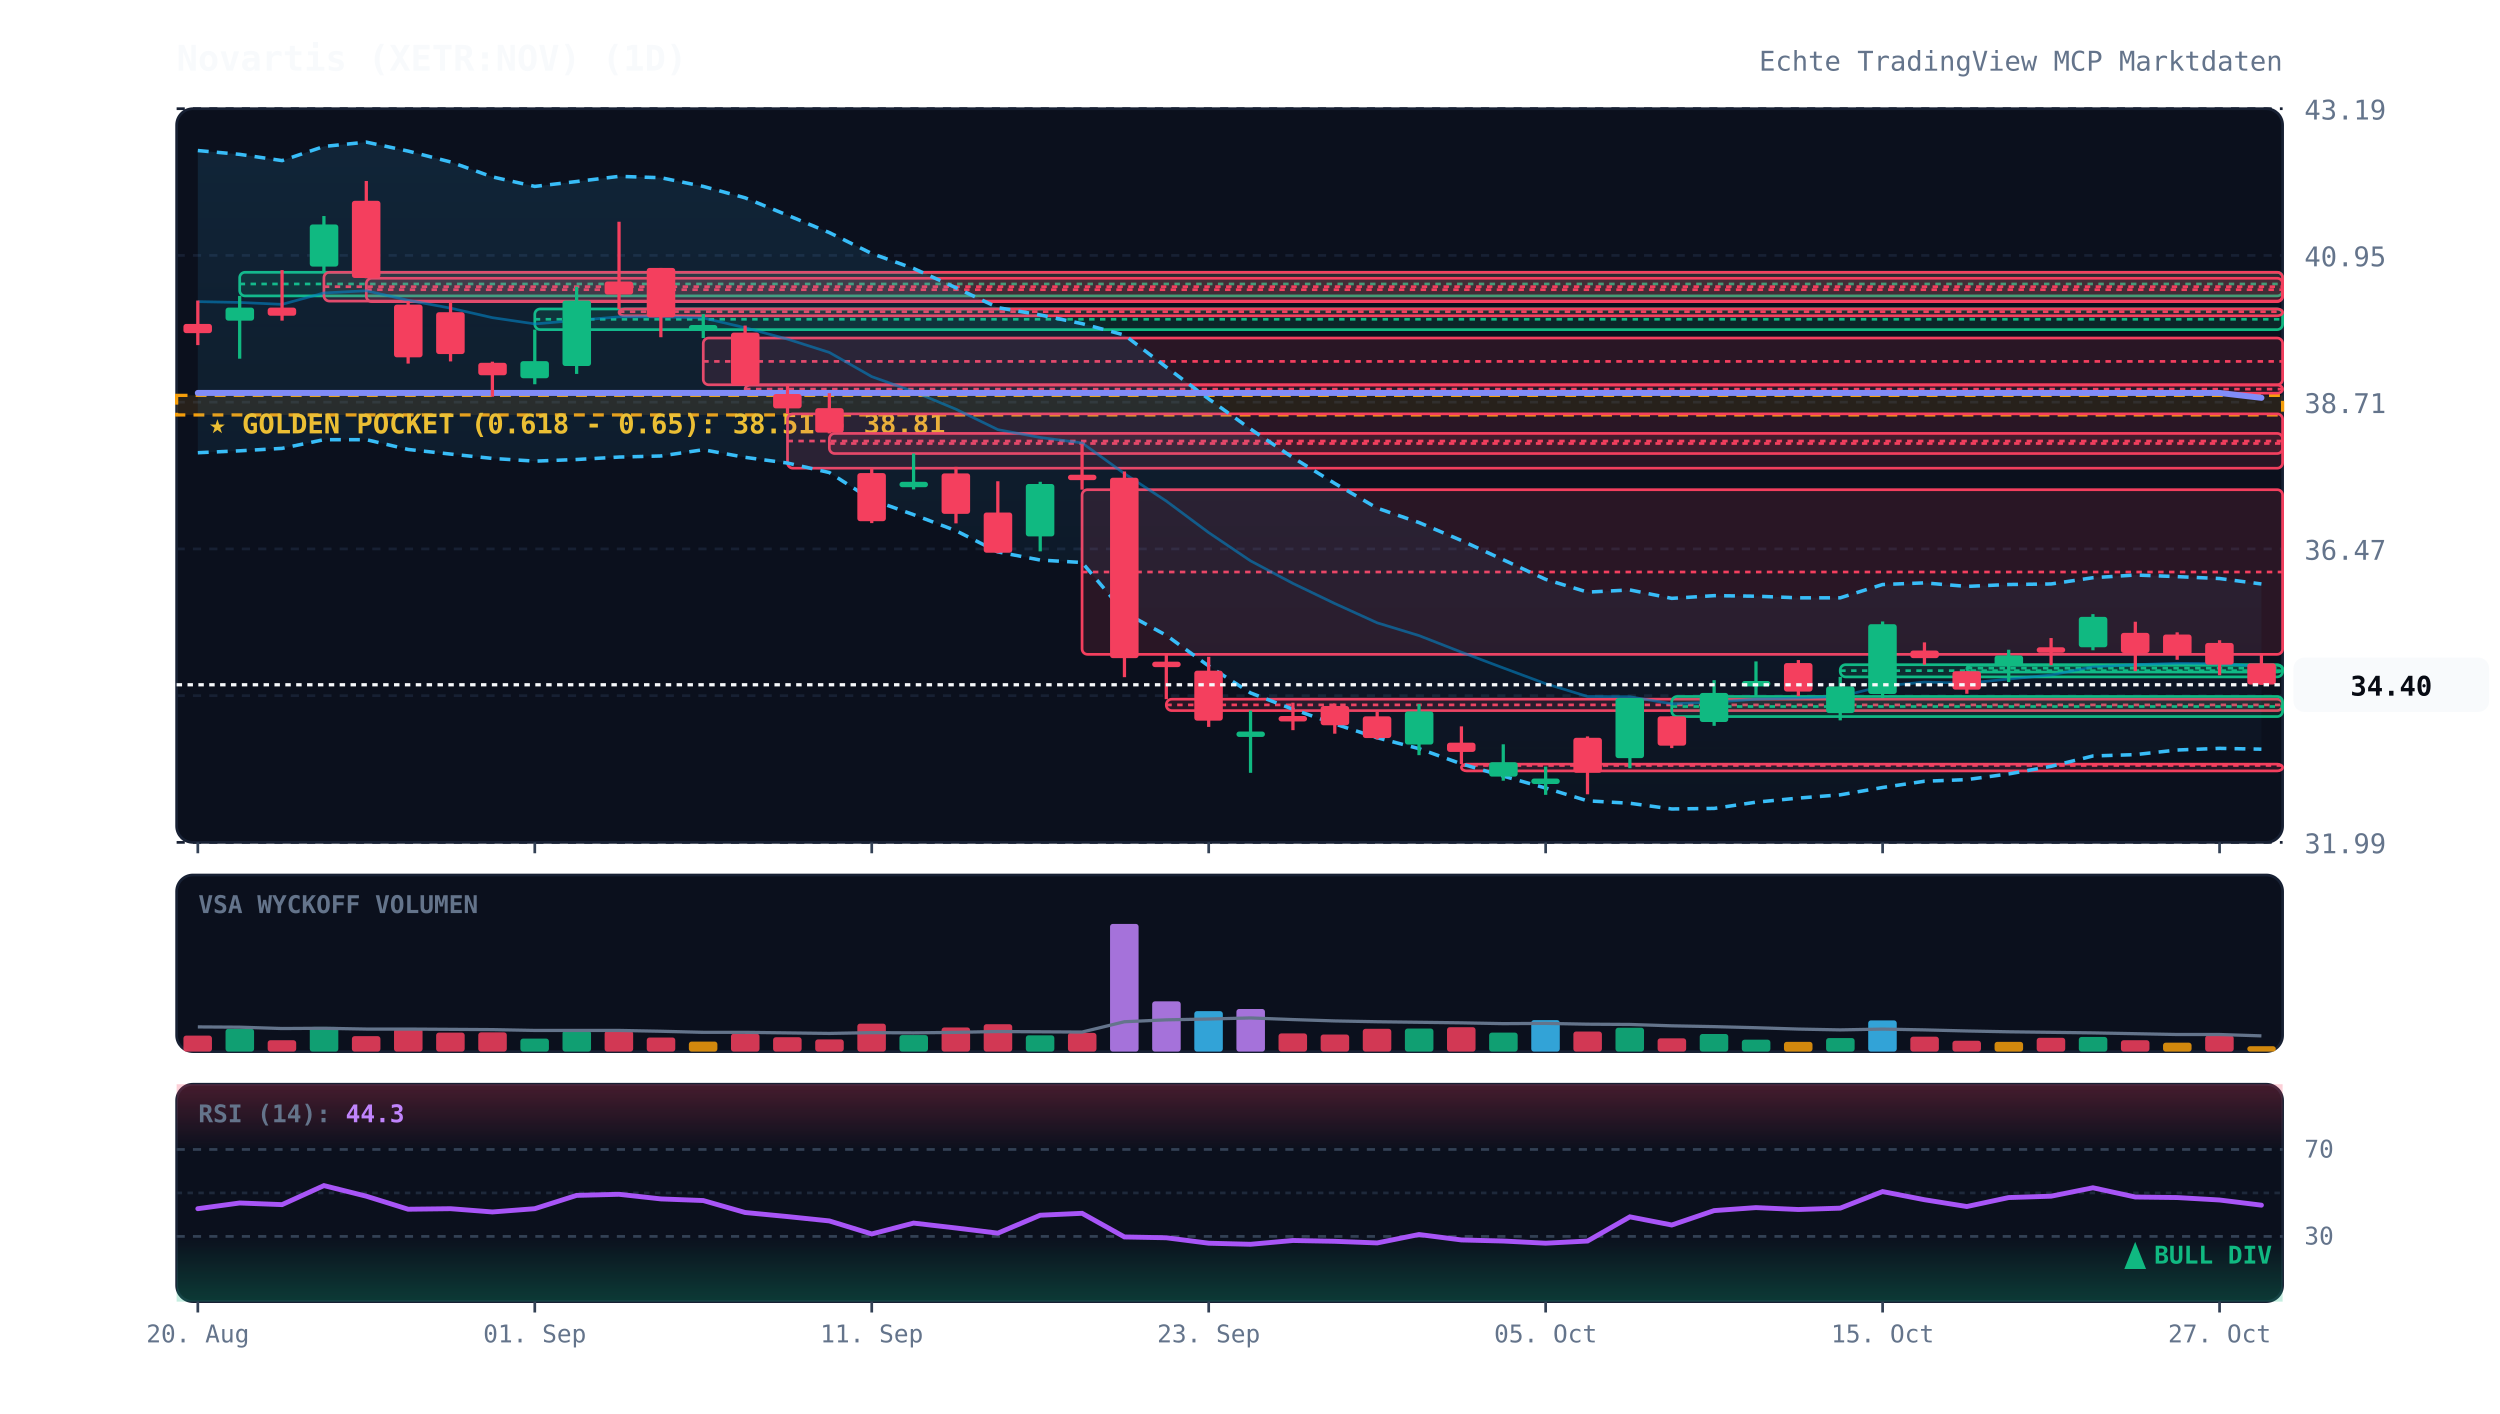
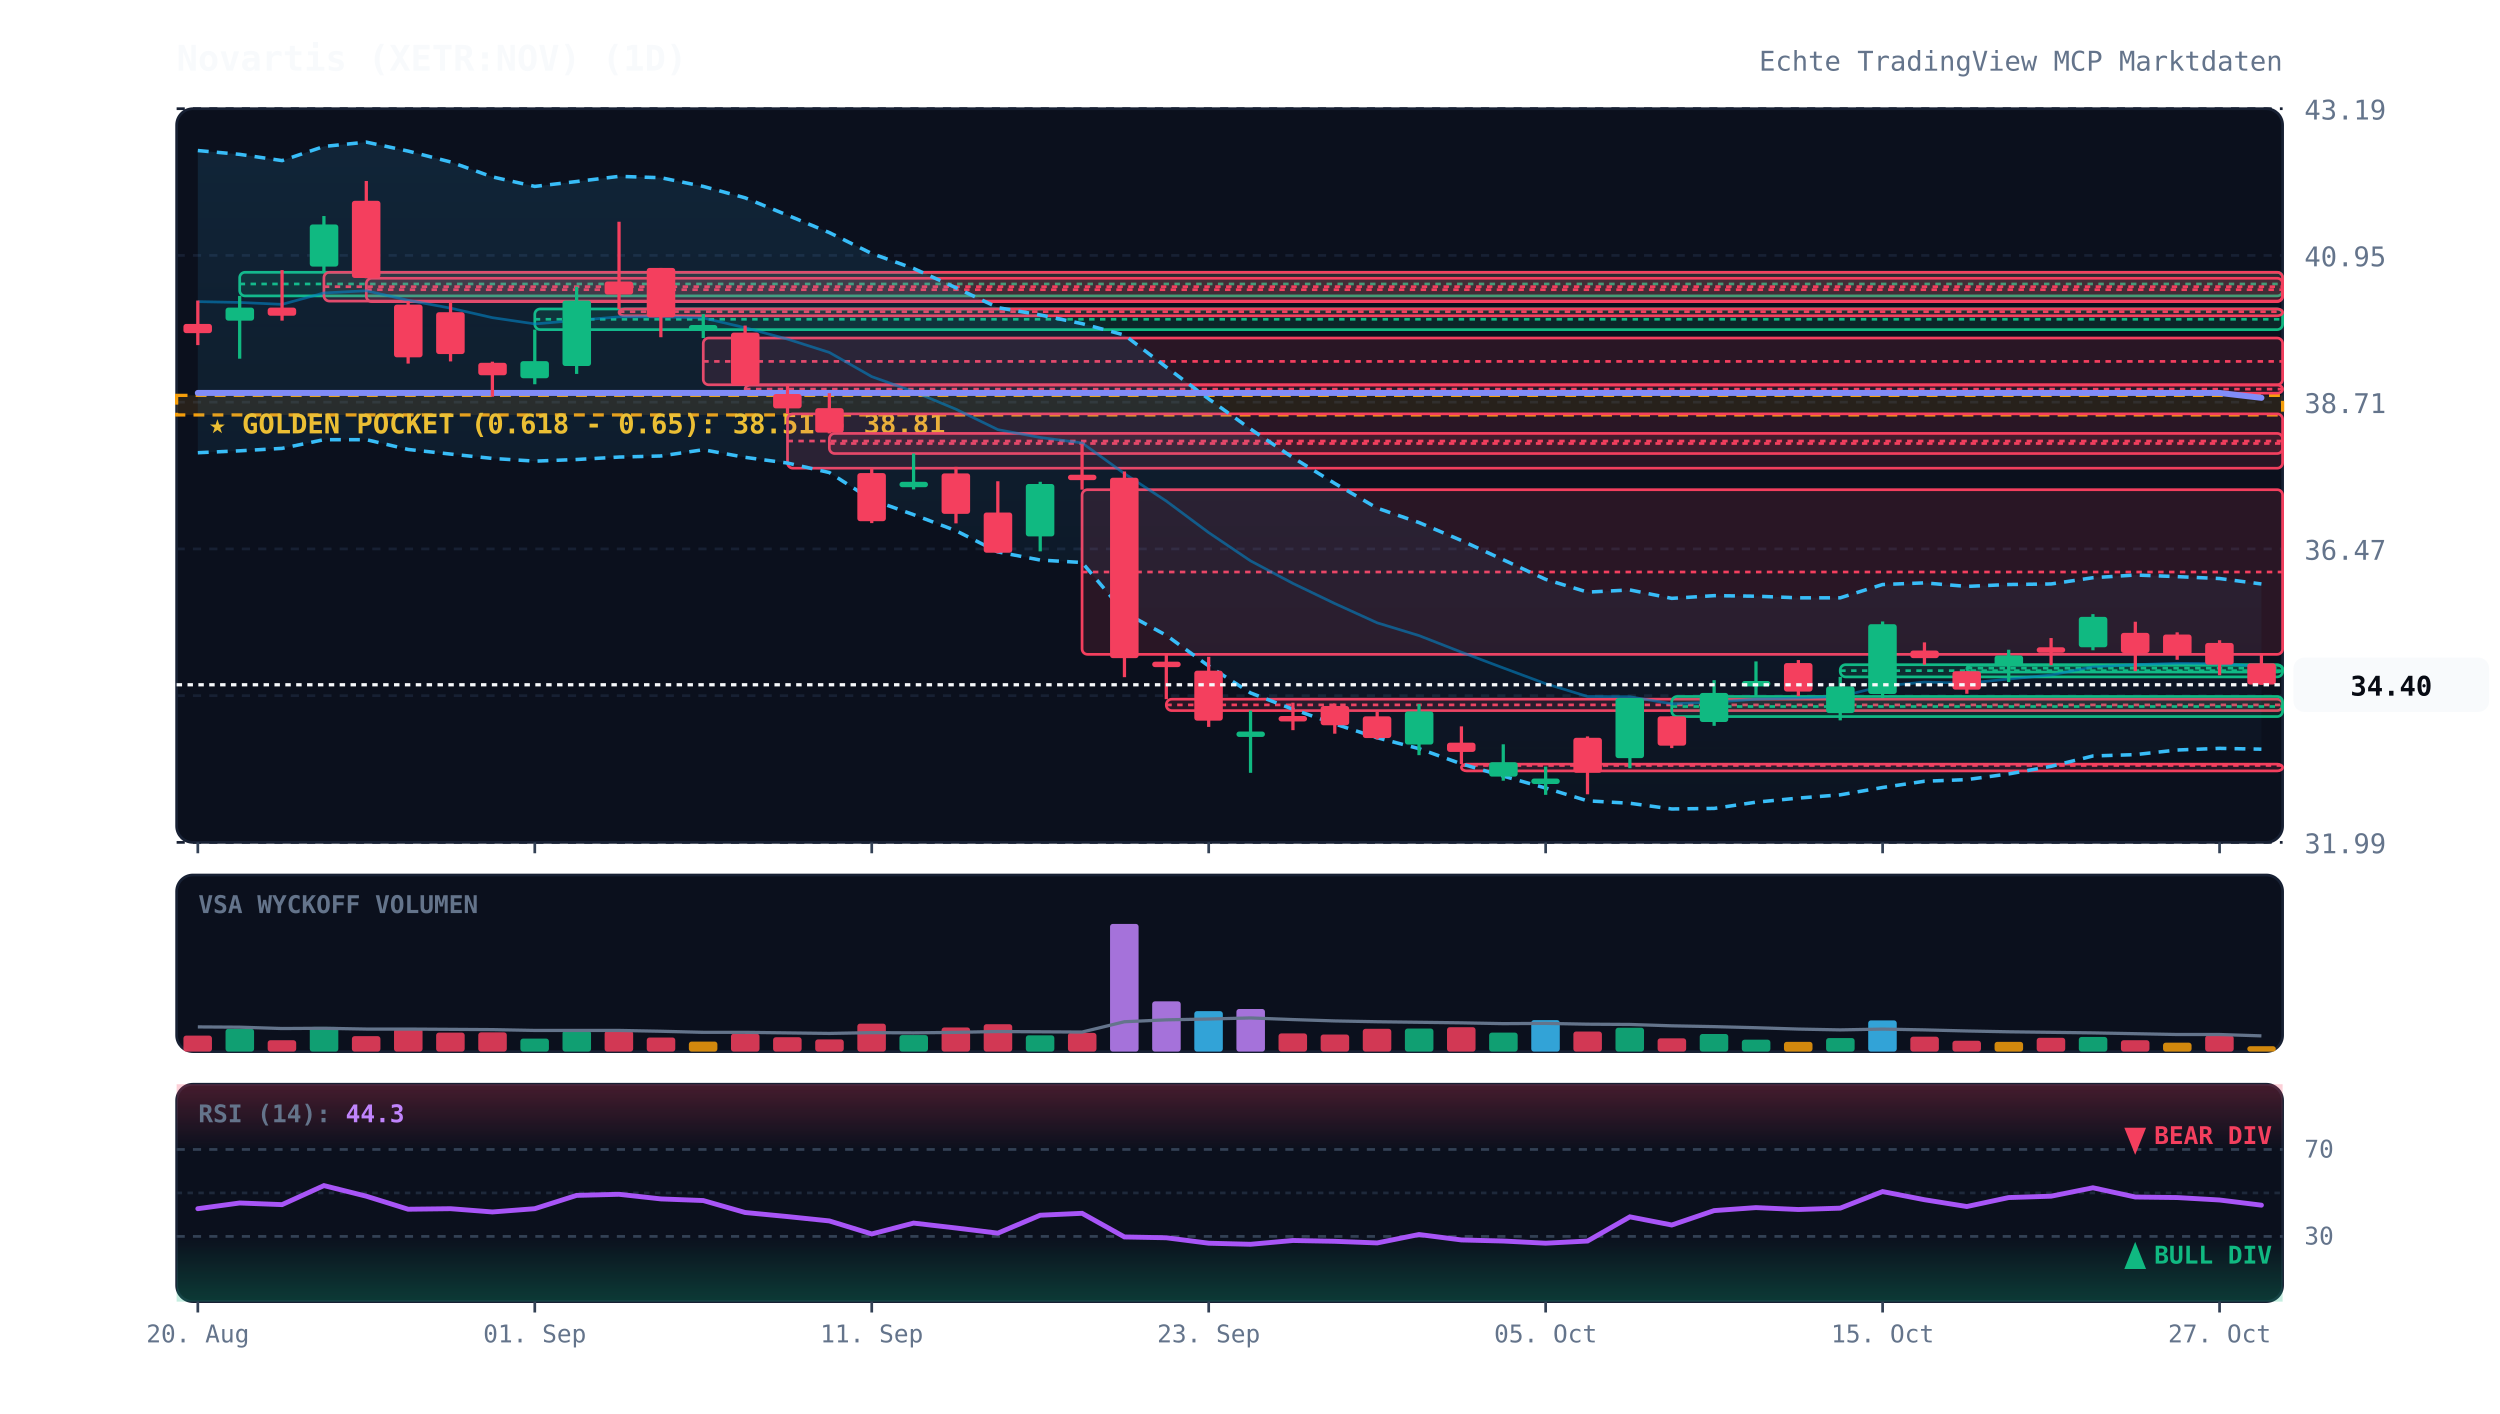
<svg xmlns="http://www.w3.org/2000/svg" viewBox="0 0 920 520" width="100%" height="100%" style="background:#070a13; font-family:'JetBrains Mono', monospace;">
  <defs>
    <linearGradient id="cloud-grad" x1="0%" y1="0%" x2="0%" y2="100%">
      <stop offset="0%" stop-color="#38bdf8" stop-opacity="0.12" />
      <stop offset="100%" stop-color="#38bdf8" stop-opacity="0.02" />
    </linearGradient>
    <linearGradient id="rsi-overbought" x1="0%" y1="0%" x2="0%" y2="100%">
      <stop offset="0%" stop-color="#f43f5e" stop-opacity="0.25" />
      <stop offset="100%" stop-color="#f43f5e" stop-opacity="0.0" />
    </linearGradient>
    <linearGradient id="rsi-oversold" x1="0%" y1="0%" x2="0%" y2="100%">
      <stop offset="0%" stop-color="#10b981" stop-opacity="0.0" />
      <stop offset="100%" stop-color="#10b981" stop-opacity="0.25" />
    </linearGradient>
  </defs>
  <rect x="65" y="40" width="775" height="270" fill="#0b101d" rx="6" stroke="#172033" stroke-width="1" />
  <rect x="65" y="322" width="775" height="65" fill="#0b101d" rx="6" stroke="#172033" stroke-width="1" />
  <rect x="65" y="399" width="775" height="80" fill="#0b101d" rx="6" stroke="#172033" stroke-width="1" />
  <line x1="65" y1="310.0" x2="840" y2="310.0" stroke="#172033" stroke-dasharray="3,3" stroke-width="1" />
  <text x="848" y="314.0" fill="#64748b" font-size="10" text-anchor="start">31.99</text>
  <line x1="65" y1="256.0" x2="840" y2="256.0" stroke="#172033" stroke-dasharray="3,3" stroke-width="1" />
  <text x="848" y="260.0" fill="#64748b" font-size="10" text-anchor="start">34.23</text>
  <line x1="65" y1="202.0" x2="840" y2="202.0" stroke="#172033" stroke-dasharray="3,3" stroke-width="1" />
  <text x="848" y="206.0" fill="#64748b" font-size="10" text-anchor="start">36.47</text>
  <line x1="65" y1="148.0" x2="840" y2="148.0" stroke="#172033" stroke-dasharray="3,3" stroke-width="1" />
  <text x="848" y="152.0" fill="#64748b" font-size="10" text-anchor="start">38.71</text>
  <line x1="65" y1="94.0" x2="840" y2="94.0" stroke="#172033" stroke-dasharray="3,3" stroke-width="1" />
  <text x="848" y="98.0" fill="#64748b" font-size="10" text-anchor="start">40.95</text>
  <line x1="65" y1="40.0" x2="840" y2="40.0" stroke="#172033" stroke-dasharray="3,3" stroke-width="1" />
  <text x="848" y="44.0" fill="#64748b" font-size="10" text-anchor="start">43.19</text>
  <rect x="65" y="145.5" width="775" height="7.2" fill="rgba(245, 158, 11, 0.12)" stroke="#f59e0b" stroke-dasharray="4,3" stroke-width="1.2" />
  <text x="77" y="159.5" fill="#fbbf24" font-size="10" font-weight="bold">★ GOLDEN POCKET (0.618 - 0.65): 38.51 - 38.81</text>
  <rect x="88.2" y="100.2" width="751.8" height="8.7" fill="rgba(16, 185, 129, 0.13)" stroke="#10b981" stroke-width="1" rx="2" />
  <line x1="88.2" y1="104.5" x2="840" y2="104.5" stroke="#10b981" stroke-dasharray="2,2" stroke-width="1" />
  <rect x="119.2" y="100.2" width="720.8" height="10.6" fill="rgba(244, 63, 94, 0.13)" stroke="#f43f5e" stroke-width="1" rx="2" />
  <line x1="119.2" y1="105.5" x2="840" y2="105.5" stroke="#f43f5e" stroke-dasharray="2,2" stroke-width="1" />
  <rect x="134.8" y="102.4" width="705.2" height="8.6" fill="rgba(244, 63, 94, 0.13)" stroke="#f43f5e" stroke-width="1" rx="2" />
  <line x1="134.8" y1="106.6" x2="840" y2="106.6" stroke="#f43f5e" stroke-dasharray="2,2" stroke-width="1" />
  <rect x="196.8" y="113.7" width="643.2" height="7.6" fill="rgba(16, 185, 129, 0.13)" stroke="#10b981" stroke-width="1" rx="2" />
  <line x1="196.8" y1="117.5" x2="840" y2="117.5" stroke="#10b981" stroke-dasharray="2,2" stroke-width="1" />
  <rect x="227.8" y="113.7" width="612.2" height="2.5" fill="rgba(244, 63, 94, 0.13)" stroke="#f43f5e" stroke-width="1" rx="2" />
  <line x1="227.8" y1="114.7" x2="840" y2="114.7" stroke="#f43f5e" stroke-dasharray="2,2" stroke-width="1" />
  <rect x="258.8" y="124.4" width="581.2" height="17.2" fill="rgba(244, 63, 94, 0.13)" stroke="#f43f5e" stroke-width="1" rx="2" />
  <line x1="258.8" y1="133.0" x2="840" y2="133.0" stroke="#f43f5e" stroke-dasharray="2,2" stroke-width="1" />
  <rect x="274.2" y="141.7" width="565.8" height="3.0" fill="rgba(244, 63, 94, 0.13)" stroke="#f43f5e" stroke-width="1" rx="2" />
  <line x1="274.2" y1="143.2" x2="840" y2="143.2" stroke="#f43f5e" stroke-dasharray="2,2" stroke-width="1" />
  <rect x="289.8" y="152.3" width="550.2" height="20.0" fill="rgba(244, 63, 94, 0.13)" stroke="#f43f5e" stroke-width="1" rx="2" />
  <line x1="289.8" y1="162.3" x2="840" y2="162.3" stroke="#f43f5e" stroke-dasharray="2,2" stroke-width="1" />
  <rect x="305.2" y="159.5" width="534.8" height="7.4" fill="rgba(244, 63, 94, 0.13)" stroke="#f43f5e" stroke-width="1" rx="2" />
  <line x1="305.2" y1="163.2" x2="840" y2="163.2" stroke="#f43f5e" stroke-dasharray="2,2" stroke-width="1" />
  <rect x="398.2" y="180.2" width="441.8" height="60.6" fill="rgba(244, 63, 94, 0.13)" stroke="#f43f5e" stroke-width="1" rx="2" />
  <line x1="398.2" y1="210.5" x2="840" y2="210.5" stroke="#f43f5e" stroke-dasharray="2,2" stroke-width="1" />
  <rect x="429.2" y="257.3" width="410.8" height="4.2" fill="rgba(244, 63, 94, 0.13)" stroke="#f43f5e" stroke-width="1" rx="2" />
  <line x1="429.2" y1="259.4" x2="840" y2="259.4" stroke="#f43f5e" stroke-dasharray="2,2" stroke-width="1" />
  <rect x="537.8" y="281.2" width="302.2" height="2.5" fill="rgba(244, 63, 94, 0.13)" stroke="#f43f5e" stroke-width="1" rx="2" />
  <line x1="537.8" y1="281.7" x2="840" y2="281.7" stroke="#f43f5e" stroke-dasharray="2,2" stroke-width="1" />
  <rect x="615.2" y="256.3" width="224.8" height="7.4" fill="rgba(16, 185, 129, 0.13)" stroke="#10b981" stroke-width="1" rx="2" />
  <line x1="615.2" y1="260.0" x2="840" y2="260.0" stroke="#10b981" stroke-dasharray="2,2" stroke-width="1" />
  <rect x="677.2" y="244.6" width="162.8" height="4.5" fill="rgba(16, 185, 129, 0.13)" stroke="#10b981" stroke-width="1" rx="2" />
  <line x1="677.2" y1="246.8" x2="840" y2="246.8" stroke="#10b981" stroke-dasharray="2,2" stroke-width="1" />
  <rect x="723.8" y="244.8" width="116.2" height="2.5" fill="rgba(16, 185, 129, 0.13)" stroke="#10b981" stroke-width="1" rx="2" />
  <line x1="723.8" y1="245.9" x2="840" y2="245.9" stroke="#10b981" stroke-dasharray="2,2" stroke-width="1" />
  <polygon points="72.8,55.4 88.2,56.8 103.8,59.1 119.2,53.9 134.8,52.3 150.2,55.6 165.8,59.6 181.2,65.1 196.8,68.6 212.2,66.8 227.8,64.9 243.2,65.4 258.8,68.6 274.2,72.8 289.8,79.2 305.2,85.6 320.8,93.3 336.2,98.8 351.8,105.9 367.2,113.2 382.8,115.9 398.2,119.1 413.8,123.3 429.2,135.1 444.8,146.8 460.2,157.9 475.8,168.4 491.2,177.9 506.8,187.0 522.2,192.3 537.8,198.9 553.2,206.0 568.8,213.2 584.2,217.9 599.8,217.1 615.2,220.2 630.8,219.2 646.2,219.4 661.8,220.0 677.2,220.0 692.8,215.1 708.2,214.5 723.8,215.8 739.2,215.1 754.8,214.9 770.2,212.6 785.8,211.6 801.2,212.2 816.8,212.9 832.2,214.9 832.2,275.7 816.8,275.4 801.2,276.0 785.8,277.7 770.2,278.2 754.8,282.0 739.2,284.8 723.8,286.9 708.2,287.5 692.8,289.8 677.2,292.5 661.8,293.7 646.2,295.2 630.8,297.5 615.2,297.7 599.8,295.6 584.2,294.7 568.8,290.0 553.2,285.6 537.8,281.1 522.2,275.5 506.8,271.5 491.2,266.4 475.8,261.0 460.2,255.0 444.8,245.1 429.2,233.8 413.8,225.4 398.2,207.0 382.8,206.1 367.2,203.1 351.8,195.3 336.2,189.4 320.8,183.9 305.2,173.9 289.8,170.4 274.2,168.3 258.8,165.5 243.2,167.8 227.8,168.2 212.2,169.1 196.8,169.7 181.2,168.7 165.8,167.1 150.2,165.4 134.8,161.8 119.2,161.8 103.8,165.0 88.2,165.9 72.8,166.6" fill="url(#cloud-grad)" />
  <polyline points="72.8,55.4 88.2,56.8 103.8,59.1 119.2,53.9 134.8,52.3 150.2,55.6 165.8,59.6 181.2,65.1 196.8,68.6 212.2,66.8 227.8,64.9 243.2,65.4 258.8,68.6 274.2,72.8 289.8,79.2 305.2,85.6 320.8,93.3 336.2,98.8 351.8,105.9 367.2,113.2 382.8,115.9 398.2,119.1 413.8,123.3 429.2,135.1 444.8,146.8 460.2,157.9 475.8,168.4 491.2,177.9 506.8,187.0 522.2,192.3 537.8,198.9 553.2,206.0 568.8,213.2 584.2,217.9 599.8,217.1 615.2,220.2 630.8,219.2 646.2,219.4 661.8,220.0 677.2,220.0 692.8,215.1 708.2,214.5 723.8,215.8 739.2,215.1 754.8,214.9 770.2,212.6 785.8,211.6 801.2,212.2 816.8,212.9 832.2,214.9" fill="none" stroke="#38bdf8" stroke-width="1.3" stroke-dasharray="4,3" />
  <polyline points="72.8,166.6 88.2,165.9 103.8,165.0 119.2,161.8 134.8,161.8 150.2,165.4 165.8,167.1 181.2,168.7 196.8,169.7 212.2,169.1 227.8,168.2 243.2,167.8 258.8,165.5 274.2,168.3 289.8,170.4 305.2,173.9 320.8,183.9 336.2,189.4 351.8,195.3 367.2,203.1 382.8,206.1 398.2,207.0 413.8,225.4 429.2,233.8 444.8,245.1 460.2,255.0 475.8,261.0 491.2,266.4 506.8,271.5 522.2,275.5 537.8,281.1 553.2,285.6 568.8,290.0 584.2,294.7 599.8,295.6 615.2,297.7 630.8,297.5 646.2,295.2 661.8,293.7 677.2,292.5 692.8,289.8 708.2,287.5 723.8,286.9 739.2,284.8 754.8,282.0 770.2,278.2 785.8,277.7 801.2,276.0 816.8,275.4 832.2,275.7" fill="none" stroke="#38bdf8" stroke-width="1.3" stroke-dasharray="4,3" />
  <polyline points="72.8,111.0 88.2,111.3 103.8,112.0 119.2,107.8 134.8,107.0 150.2,110.5 165.8,113.4 181.2,116.9 196.8,119.2 212.2,117.9 227.8,116.6 243.2,116.6 258.8,117.0 274.2,120.6 289.8,124.8 305.2,129.7 320.8,138.6 336.2,144.1 351.8,150.6 367.2,158.1 382.8,161.0 398.2,163.0 413.8,174.3 429.2,184.4 444.8,196.0 460.2,206.4 475.8,214.7 491.2,222.1 506.8,229.2 522.2,233.9 537.8,240.0 553.2,245.8 568.8,251.6 584.2,256.3 599.8,256.4 615.2,259.0 630.8,258.4 646.2,257.3 661.8,256.9 677.2,256.3 692.8,252.5 708.2,251.0 723.8,251.4 739.2,249.9 754.8,248.4 770.2,245.4 785.8,244.6 801.2,244.1 816.8,244.2 832.2,245.3" fill="none" stroke="#0284c7" stroke-width="1.0" stroke-opacity="0.6" />
  <polyline points="72.8,144.6 88.2,144.6 103.8,144.6 119.2,144.6 134.8,144.6 150.2,144.6 165.8,144.6 181.2,144.6 196.8,144.6 212.2,144.6 227.8,144.6 243.2,144.6 258.8,144.6 274.2,144.6 289.8,144.6 305.2,144.6 320.8,144.6 336.2,144.6 351.8,144.6 367.2,144.6 382.8,144.6 398.2,144.6 413.8,144.6 429.2,144.6 444.8,144.6 460.2,144.6 475.8,144.6 491.2,144.6 506.8,144.6 522.2,144.6 537.8,144.6 553.2,144.6 568.8,144.6 584.2,144.6 599.8,144.6 615.2,144.6 630.8,144.6 646.2,144.6 661.8,144.6 677.2,144.6 692.8,144.6 708.2,144.6 723.8,144.6 739.2,144.6 754.8,144.6 770.2,144.6 785.8,144.6 801.2,144.6 816.8,144.6 832.2,146.4" fill="none" stroke="#818cf8" stroke-width="2.2" stroke-linecap="round" />
  <line x1="72.8" y1="110.6" x2="72.8" y2="127.0" stroke="#f43f5e" stroke-width="1.2" />
  <rect x="67.5" y="119.2" width="10.5" height="3.4" fill="#f43f5e" rx="1" />
  <line x1="88.2" y1="108.9" x2="88.2" y2="132.0" stroke="#10b981" stroke-width="1.2" />
  <rect x="83.0" y="113.2" width="10.5" height="4.8" fill="#10b981" rx="1" />
  <line x1="103.8" y1="99.4" x2="103.8" y2="118.0" stroke="#f43f5e" stroke-width="1.2" />
  <rect x="98.5" y="113.2" width="10.5" height="3.0" fill="#f43f5e" rx="1" />
  <line x1="119.2" y1="79.5" x2="119.2" y2="100.2" stroke="#10b981" stroke-width="1.2" />
  <rect x="114.0" y="82.6" width="10.5" height="15.5" fill="#10b981" rx="1" />
  <line x1="134.8" y1="66.6" x2="134.8" y2="102.4" stroke="#f43f5e" stroke-width="1.2" />
  <rect x="129.5" y="73.9" width="10.5" height="28.4" fill="#f43f5e" rx="1" />
  <line x1="150.2" y1="110.8" x2="150.2" y2="133.8" stroke="#f43f5e" stroke-width="1.2" />
  <rect x="145.0" y="112.1" width="10.5" height="19.4" fill="#f43f5e" rx="1" />
  <line x1="165.8" y1="110.9" x2="165.8" y2="133.0" stroke="#f43f5e" stroke-width="1.2" />
  <rect x="160.5" y="114.9" width="10.5" height="15.4" fill="#f43f5e" rx="1" />
  <line x1="181.2" y1="133.1" x2="181.2" y2="146.0" stroke="#f43f5e" stroke-width="1.2" />
  <rect x="176.0" y="133.5" width="10.5" height="4.6" fill="#f43f5e" rx="1" />
  <line x1="196.8" y1="121.3" x2="196.8" y2="141.4" stroke="#10b981" stroke-width="1.2" />
  <rect x="191.5" y="132.9" width="10.5" height="6.3" fill="#10b981" rx="1" />
  <line x1="212.2" y1="105.5" x2="212.2" y2="137.6" stroke="#10b981" stroke-width="1.2" />
  <rect x="207.0" y="110.6" width="10.5" height="24.1" fill="#10b981" rx="1" />
  <line x1="227.8" y1="81.6" x2="227.8" y2="113.7" stroke="#f43f5e" stroke-width="1.2" />
  <rect x="222.5" y="103.6" width="10.5" height="4.8" fill="#f43f5e" rx="1" />
  <line x1="243.2" y1="98.6" x2="243.2" y2="124.1" stroke="#f43f5e" stroke-width="1.2" />
  <rect x="238.0" y="98.6" width="10.5" height="18.2" fill="#f43f5e" rx="1" />
  <line x1="258.8" y1="115.6" x2="258.8" y2="124.4" stroke="#10b981" stroke-width="1.2" />
  <rect x="253.5" y="119.6" width="10.5" height="2.0" fill="#10b981" rx="1" />
  <line x1="274.2" y1="119.8" x2="274.2" y2="141.7" stroke="#f43f5e" stroke-width="1.2" />
  <rect x="269.0" y="122.4" width="10.5" height="19.3" fill="#f43f5e" rx="1" />
  <line x1="289.8" y1="141.7" x2="289.8" y2="152.3" stroke="#f43f5e" stroke-width="1.2" />
  <rect x="284.5" y="145.0" width="10.5" height="5.3" fill="#f43f5e" rx="1" />
  <line x1="305.2" y1="144.7" x2="305.2" y2="159.5" stroke="#f43f5e" stroke-width="1.2" />
  <rect x="300.0" y="150.2" width="10.5" height="9.0" fill="#f43f5e" rx="1" />
  <line x1="320.8" y1="172.3" x2="320.8" y2="192.5" stroke="#f43f5e" stroke-width="1.2" />
  <rect x="315.5" y="174.1" width="10.5" height="17.7" fill="#f43f5e" rx="1" />
  <line x1="336.2" y1="166.9" x2="336.2" y2="180.1" stroke="#10b981" stroke-width="1.2" />
  <rect x="331.0" y="177.3" width="10.5" height="2.0" fill="#10b981" rx="1" />
  <line x1="351.8" y1="171.8" x2="351.8" y2="192.6" stroke="#f43f5e" stroke-width="1.2" />
  <rect x="346.5" y="174.2" width="10.5" height="14.9" fill="#f43f5e" rx="1" />
  <line x1="367.2" y1="177.1" x2="367.2" y2="203.6" stroke="#f43f5e" stroke-width="1.2" />
  <rect x="362.0" y="188.6" width="10.5" height="14.8" fill="#f43f5e" rx="1" />
  <line x1="382.8" y1="177.3" x2="382.8" y2="202.9" stroke="#10b981" stroke-width="1.2" />
  <rect x="377.5" y="178.1" width="10.5" height="19.3" fill="#10b981" rx="1" />
  <line x1="398.2" y1="163.5" x2="398.2" y2="180.2" stroke="#f43f5e" stroke-width="1.2" />
  <rect x="393.0" y="174.7" width="10.5" height="2.0" fill="#f43f5e" rx="1" />
  <line x1="413.8" y1="173.5" x2="413.8" y2="249.2" stroke="#f43f5e" stroke-width="1.2" />
  <rect x="408.5" y="175.8" width="10.5" height="66.4" fill="#f43f5e" rx="1" />
  <line x1="429.2" y1="240.9" x2="429.2" y2="257.3" stroke="#f43f5e" stroke-width="1.2" />
  <rect x="424.0" y="243.5" width="10.5" height="2.0" fill="#f43f5e" rx="1" />
  <line x1="444.8" y1="241.7" x2="444.8" y2="267.5" stroke="#f43f5e" stroke-width="1.2" />
  <rect x="439.5" y="246.8" width="10.5" height="18.4" fill="#f43f5e" rx="1" />
  <line x1="460.2" y1="261.5" x2="460.2" y2="284.4" stroke="#10b981" stroke-width="1.2" />
  <rect x="455.0" y="269.2" width="10.5" height="2.0" fill="#10b981" rx="1" />
  <line x1="475.8" y1="258.6" x2="475.8" y2="268.7" stroke="#f43f5e" stroke-width="1.2" />
  <rect x="470.5" y="263.5" width="10.5" height="2.0" fill="#f43f5e" rx="1" />
  <line x1="491.2" y1="258.9" x2="491.2" y2="270.0" stroke="#f43f5e" stroke-width="1.2" />
  <rect x="486.0" y="259.8" width="10.5" height="7.1" fill="#f43f5e" rx="1" />
  <line x1="506.8" y1="262.0" x2="506.8" y2="272.1" stroke="#f43f5e" stroke-width="1.2" />
  <rect x="501.5" y="263.6" width="10.5" height="8.0" fill="#f43f5e" rx="1" />
  <line x1="522.2" y1="259.1" x2="522.2" y2="277.9" stroke="#10b981" stroke-width="1.2" />
  <rect x="517.0" y="261.8" width="10.5" height="12.2" fill="#10b981" rx="1" />
  <line x1="537.8" y1="267.3" x2="537.8" y2="281.2" stroke="#f43f5e" stroke-width="1.2" />
  <rect x="532.5" y="273.3" width="10.5" height="3.4" fill="#f43f5e" rx="1" />
  <line x1="553.2" y1="273.9" x2="553.2" y2="287.3" stroke="#10b981" stroke-width="1.2" />
  <rect x="548.0" y="280.5" width="10.5" height="5.3" fill="#10b981" rx="1" />
  <line x1="568.8" y1="282.1" x2="568.8" y2="292.5" stroke="#10b981" stroke-width="1.2" />
  <rect x="563.5" y="286.5" width="10.5" height="2.0" fill="#10b981" rx="1" />
  <line x1="584.2" y1="271.0" x2="584.2" y2="292.3" stroke="#f43f5e" stroke-width="1.2" />
  <rect x="579.0" y="271.5" width="10.5" height="12.9" fill="#f43f5e" rx="1" />
  <line x1="599.8" y1="256.9" x2="599.8" y2="282.7" stroke="#10b981" stroke-width="1.2" />
  <rect x="594.5" y="256.9" width="10.5" height="22.1" fill="#10b981" rx="1" />
  <line x1="615.2" y1="263.6" x2="615.2" y2="275.3" stroke="#f43f5e" stroke-width="1.2" />
  <rect x="610.0" y="263.6" width="10.5" height="10.8" fill="#f43f5e" rx="1" />
  <line x1="630.8" y1="250.3" x2="630.8" y2="267.1" stroke="#10b981" stroke-width="1.2" />
  <rect x="625.5" y="255.0" width="10.5" height="10.7" fill="#10b981" rx="1" />
  <line x1="646.2" y1="243.4" x2="646.2" y2="256.3" stroke="#10b981" stroke-width="1.2" />
  <rect x="641.0" y="250.6" width="10.5" height="2.0" fill="#10b981" rx="1" />
  <line x1="661.8" y1="242.9" x2="661.8" y2="256.2" stroke="#f43f5e" stroke-width="1.2" />
  <rect x="656.5" y="244.0" width="10.5" height="10.5" fill="#f43f5e" rx="1" />
  <line x1="677.2" y1="249.1" x2="677.2" y2="265.1" stroke="#10b981" stroke-width="1.2" />
  <rect x="672.0" y="252.6" width="10.5" height="9.8" fill="#10b981" rx="1" />
  <line x1="692.8" y1="228.7" x2="692.8" y2="256.9" stroke="#10b981" stroke-width="1.2" />
  <rect x="687.5" y="229.7" width="10.5" height="25.7" fill="#10b981" rx="1" />
  <line x1="708.2" y1="236.4" x2="708.2" y2="244.6" stroke="#f43f5e" stroke-width="1.2" />
  <rect x="703.0" y="239.4" width="10.5" height="2.8" fill="#f43f5e" rx="1" />
  <line x1="723.8" y1="247.0" x2="723.8" y2="255.3" stroke="#f43f5e" stroke-width="1.2" />
  <rect x="718.5" y="247.0" width="10.5" height="6.8" fill="#f43f5e" rx="1" />
  <line x1="739.2" y1="239.1" x2="739.2" y2="251.0" stroke="#10b981" stroke-width="1.2" />
  <rect x="734.0" y="241.2" width="10.5" height="3.9" fill="#10b981" rx="1" />
  <line x1="754.8" y1="234.8" x2="754.8" y2="244.8" stroke="#f43f5e" stroke-width="1.2" />
  <rect x="749.5" y="238.2" width="10.5" height="2.0" fill="#f43f5e" rx="1" />
  <line x1="770.2" y1="226.0" x2="770.2" y2="239.3" stroke="#10b981" stroke-width="1.2" />
  <rect x="765.0" y="227.0" width="10.5" height="11.2" fill="#10b981" rx="1" />
  <line x1="785.8" y1="228.8" x2="785.8" y2="247.0" stroke="#f43f5e" stroke-width="1.2" />
  <rect x="780.5" y="232.9" width="10.5" height="7.4" fill="#f43f5e" rx="1" />
  <line x1="801.2" y1="232.7" x2="801.2" y2="242.8" stroke="#f43f5e" stroke-width="1.2" />
  <rect x="796.0" y="233.5" width="10.5" height="7.5" fill="#f43f5e" rx="1" />
  <line x1="816.8" y1="235.6" x2="816.8" y2="248.5" stroke="#f43f5e" stroke-width="1.2" />
  <rect x="811.5" y="236.6" width="10.5" height="8.0" fill="#f43f5e" rx="1" />
  <line x1="832.2" y1="240.6" x2="832.2" y2="252.0" stroke="#f43f5e" stroke-width="1.2" />
  <rect x="827.0" y="244.1" width="10.5" height="7.8" fill="#f43f5e" rx="1" />
  <line x1="65" y1="252.0" x2="840" y2="252.0" stroke="#f8fafc" stroke-width="1.2" stroke-dasharray="2,2" />
  <rect x="844" y="242.0" width="72" height="20" fill="#f8fafc" rx="4" />
  <text x="880" y="256.0" fill="#070a13" font-size="10" font-weight="bold" text-anchor="middle">34.40</text>
  <text x="73" y="336" fill="#64748b" font-size="9" font-weight="bold">VSA WYCKOFF VOLUMEN</text>
  <rect x="67.5" y="381.1" width="10.5" height="5.9" fill="#f43f5e" opacity="0.85" rx="1" />
  <rect x="83.0" y="378.6" width="10.5" height="8.4" fill="#10b981" opacity="0.85" rx="1" />
  <rect x="98.5" y="382.8" width="10.5" height="4.2" fill="#f43f5e" opacity="0.85" rx="1" />
  <rect x="114.0" y="377.9" width="10.5" height="9.1" fill="#10b981" opacity="0.85" rx="1" />
  <rect x="129.5" y="381.3" width="10.5" height="5.7" fill="#f43f5e" opacity="0.85" rx="1" />
  <rect x="145.0" y="378.5" width="10.5" height="8.5" fill="#f43f5e" opacity="0.85" rx="1" />
  <rect x="160.5" y="380.0" width="10.5" height="7.0" fill="#f43f5e" opacity="0.85" rx="1" />
  <rect x="176.0" y="379.9" width="10.5" height="7.1" fill="#f43f5e" opacity="0.85" rx="1" />
  <rect x="191.5" y="382.2" width="10.5" height="4.8" fill="#10b981" opacity="0.85" rx="1" />
  <rect x="207.0" y="379.3" width="10.5" height="7.7" fill="#10b981" opacity="0.85" rx="1" />
  <rect x="222.5" y="379.4" width="10.5" height="7.6" fill="#f43f5e" opacity="0.85" rx="1" />
  <rect x="238.0" y="381.8" width="10.5" height="5.2" fill="#f43f5e" opacity="0.85" rx="1" />
  <rect x="253.5" y="383.3" width="10.5" height="3.7" fill="#f59e0b" opacity="0.85" rx="1" />
  <rect x="269.0" y="380.4" width="10.5" height="6.6" fill="#f43f5e" opacity="0.85" rx="1" />
  <rect x="284.5" y="381.7" width="10.5" height="5.3" fill="#f43f5e" opacity="0.85" rx="1" />
  <rect x="300.0" y="382.5" width="10.5" height="4.5" fill="#f43f5e" opacity="0.85" rx="1" />
  <rect x="315.5" y="376.7" width="10.5" height="10.3" fill="#f43f5e" opacity="0.85" rx="1" />
  <rect x="331.0" y="380.9" width="10.5" height="6.1" fill="#10b981" opacity="0.85" rx="1" />
  <rect x="346.5" y="378.1" width="10.5" height="8.9" fill="#f43f5e" opacity="0.85" rx="1" />
  <rect x="362.0" y="376.9" width="10.5" height="10.1" fill="#f43f5e" opacity="0.85" rx="1" />
  <rect x="377.5" y="381.0" width="10.5" height="6.0" fill="#10b981" opacity="0.85" rx="1" />
  <rect x="393.0" y="380.1" width="10.5" height="6.9" fill="#f43f5e" opacity="0.85" rx="1" />
  <rect x="408.5" y="340.0" width="10.5" height="47.0" fill="#c084fc" opacity="0.85" rx="1" />
  <rect x="424.0" y="368.5" width="10.5" height="18.5" fill="#c084fc" opacity="0.85" rx="1" />
  <rect x="439.5" y="372.1" width="10.5" height="14.9" fill="#38bdf8" opacity="0.85" rx="1" />
  <rect x="455.0" y="371.3" width="10.5" height="15.7" fill="#c084fc" opacity="0.85" rx="1" />
  <rect x="470.5" y="380.3" width="10.5" height="6.7" fill="#f43f5e" opacity="0.85" rx="1" />
  <rect x="486.0" y="380.7" width="10.5" height="6.3" fill="#f43f5e" opacity="0.85" rx="1" />
  <rect x="501.5" y="378.6" width="10.5" height="8.4" fill="#f43f5e" opacity="0.85" rx="1" />
  <rect x="517.0" y="378.5" width="10.5" height="8.5" fill="#10b981" opacity="0.85" rx="1" />
  <rect x="532.5" y="378.0" width="10.5" height="9.0" fill="#f43f5e" opacity="0.85" rx="1" />
  <rect x="548.0" y="380.0" width="10.5" height="7.0" fill="#10b981" opacity="0.85" rx="1" />
  <rect x="563.5" y="375.4" width="10.5" height="11.6" fill="#38bdf8" opacity="0.85" rx="1" />
  <rect x="579.0" y="379.6" width="10.5" height="7.4" fill="#f43f5e" opacity="0.85" rx="1" />
  <rect x="594.5" y="378.2" width="10.5" height="8.8" fill="#10b981" opacity="0.85" rx="1" />
  <rect x="610.0" y="382.1" width="10.5" height="4.9" fill="#f43f5e" opacity="0.85" rx="1" />
  <rect x="625.5" y="380.5" width="10.5" height="6.5" fill="#10b981" opacity="0.85" rx="1" />
  <rect x="641.0" y="382.6" width="10.5" height="4.4" fill="#10b981" opacity="0.85" rx="1" />
  <rect x="656.5" y="383.4" width="10.5" height="3.6" fill="#f59e0b" opacity="0.85" rx="1" />
  <rect x="672.0" y="382.0" width="10.5" height="5.0" fill="#10b981" opacity="0.85" rx="1" />
  <rect x="687.5" y="375.5" width="10.5" height="11.5" fill="#38bdf8" opacity="0.85" rx="1" />
  <rect x="703.0" y="381.5" width="10.5" height="5.5" fill="#f43f5e" opacity="0.85" rx="1" />
  <rect x="718.5" y="383.0" width="10.5" height="4.0" fill="#f43f5e" opacity="0.85" rx="1" />
  <rect x="734.0" y="383.4" width="10.5" height="3.6" fill="#f59e0b" opacity="0.85" rx="1" />
  <rect x="749.5" y="381.9" width="10.5" height="5.1" fill="#f43f5e" opacity="0.85" rx="1" />
  <rect x="765.0" y="381.6" width="10.5" height="5.4" fill="#10b981" opacity="0.85" rx="1" />
  <rect x="780.5" y="382.8" width="10.5" height="4.2" fill="#f43f5e" opacity="0.85" rx="1" />
  <rect x="796.0" y="383.7" width="10.5" height="3.3" fill="#f59e0b" opacity="0.85" rx="1" />
  <rect x="811.5" y="381.1" width="10.5" height="5.9" fill="#f43f5e" opacity="0.85" rx="1" />
  <rect x="827.0" y="385.0" width="10.5" height="2.0" fill="#f59e0b" opacity="0.85" rx="1" />
  <polyline points="72.8,377.9 88.2,378.0 103.8,378.5 119.2,378.4 134.8,378.7 150.2,378.7 165.8,378.8 181.2,378.9 196.8,379.2 212.2,379.2 227.8,379.2 243.2,379.5 258.8,379.9 274.2,379.9 289.8,380.1 305.2,380.3 320.8,380.0 336.2,380.1 351.8,379.9 367.2,379.6 382.8,379.7 398.2,379.8 413.8,376.0 429.2,375.3 444.8,375.0 460.2,374.6 475.8,375.2 491.2,375.7 506.8,376.0 522.2,376.2 537.8,376.4 553.2,376.7 568.8,376.6 584.2,376.9 599.8,377.0 615.2,377.5 630.8,377.8 646.2,378.2 661.8,378.7 677.2,379.0 692.8,378.7 708.2,379.0 723.8,379.4 739.2,379.7 754.8,379.9 770.2,380.1 785.8,380.4 801.2,380.7 816.8,380.7 832.2,381.2" fill="none" stroke="#64748b" stroke-width="1.2" />
  <rect x="65" y="399" width="775" height="24.0" fill="url(#rsi-overbought)" />
  <rect x="65" y="455.0" width="775" height="24.0" fill="url(#rsi-oversold)" />
  <line x1="65" y1="423.0" x2="840" y2="423.0" stroke="#334155" stroke-dasharray="3,3" stroke-width="1" />
  <text x="848" y="426.0" fill="#64748b" font-size="9">70</text>
  <line x1="65" y1="439.0" x2="840" y2="439.0" stroke="#1e293b" stroke-dasharray="2,2" stroke-width="1" />
  <line x1="65" y1="455.0" x2="840" y2="455.0" stroke="#334155" stroke-dasharray="3,3" stroke-width="1" />
  <text x="848" y="458.0" fill="#64748b" font-size="9">30</text>
  <polyline points="72.8,444.8 88.2,442.7 103.8,443.3 119.2,436.3 134.8,440.2 150.2,445.0 165.8,444.8 181.2,446.0 196.8,444.8 212.2,439.9 227.8,439.5 243.2,441.2 258.8,441.8 274.2,446.2 289.8,447.7 305.2,449.3 320.8,454.1 336.2,450.1 351.8,451.9 367.2,453.8 382.8,447.2 398.2,446.5 413.8,455.2 429.2,455.5 444.8,457.5 460.2,457.9 475.8,456.5 491.2,456.8 506.8,457.4 522.2,454.3 537.8,456.3 553.2,456.7 568.8,457.5 584.2,456.7 599.8,447.8 615.2,450.8 630.8,445.5 646.2,444.4 661.8,445.1 677.2,444.6 692.8,438.5 708.2,441.5 723.8,444.0 739.2,440.7 754.8,440.2 770.2,437.1 785.8,440.5 801.2,440.7 816.8,441.6 832.2,443.5" fill="none" stroke="#a855f7" stroke-width="1.8" stroke-linecap="round" />
  <g transform="translate(785.75, 467)">
    <path d="M 0 -10 L 4 0 L -4 0 Z" fill="#10b981" />
    <text x="7" y="-2" fill="#10b981" font-size="9" font-weight="bold">BULL DIV</text>
  </g>
+   <g transform="translate(785.75, 415)">
+     <path d="M 0 10 L 4 0 L -4 0 Z" fill="#f43f5e" />
+     <text x="7" y="6" fill="#f43f5e" font-size="9" font-weight="bold">BEAR DIV</text>
+   </g>
  <text x="73" y="413" fill="#64748b" font-size="9" font-weight="bold">RSI (14): <tspan fill="#c084fc">44.3</tspan>
  </text>
  <line x1="72.8" y1="310" x2="72.8" y2="314" stroke="#334155" stroke-width="1" />
  <line x1="72.8" y1="479" x2="72.8" y2="483" stroke="#334155" stroke-width="1" />
  <text x="72.8" y="494" fill="#64748b" font-size="9" text-anchor="middle">20. Aug</text>
  <line x1="196.8" y1="310" x2="196.8" y2="314" stroke="#334155" stroke-width="1" />
  <line x1="196.8" y1="479" x2="196.8" y2="483" stroke="#334155" stroke-width="1" />
  <text x="196.8" y="494" fill="#64748b" font-size="9" text-anchor="middle">01. Sep</text>
  <line x1="320.8" y1="310" x2="320.8" y2="314" stroke="#334155" stroke-width="1" />
  <line x1="320.8" y1="479" x2="320.8" y2="483" stroke="#334155" stroke-width="1" />
  <text x="320.8" y="494" fill="#64748b" font-size="9" text-anchor="middle">11. Sep</text>
  <line x1="444.8" y1="310" x2="444.8" y2="314" stroke="#334155" stroke-width="1" />
  <line x1="444.8" y1="479" x2="444.8" y2="483" stroke="#334155" stroke-width="1" />
  <text x="444.8" y="494" fill="#64748b" font-size="9" text-anchor="middle">23. Sep</text>
  <line x1="568.8" y1="310" x2="568.8" y2="314" stroke="#334155" stroke-width="1" />
  <line x1="568.8" y1="479" x2="568.8" y2="483" stroke="#334155" stroke-width="1" />
  <text x="568.8" y="494" fill="#64748b" font-size="9" text-anchor="middle">05. Oct</text>
  <line x1="692.8" y1="310" x2="692.8" y2="314" stroke="#334155" stroke-width="1" />
  <line x1="692.8" y1="479" x2="692.8" y2="483" stroke="#334155" stroke-width="1" />
  <text x="692.8" y="494" fill="#64748b" font-size="9" text-anchor="middle">15. Oct</text>
  <line x1="816.8" y1="310" x2="816.8" y2="314" stroke="#334155" stroke-width="1" />
  <line x1="816.8" y1="479" x2="816.8" y2="483" stroke="#334155" stroke-width="1" />
  <text x="816.8" y="494" fill="#64748b" font-size="9" text-anchor="middle">27. Oct</text>
  <text x="65" y="26" fill="#f8fafc" font-size="13" font-weight="bold">Novartis (XETR:NOV) (1D)</text>
  <text x="840" y="26" fill="#64748b" font-size="10" text-anchor="end">Echte TradingView MCP Marktdaten</text>
</svg>
